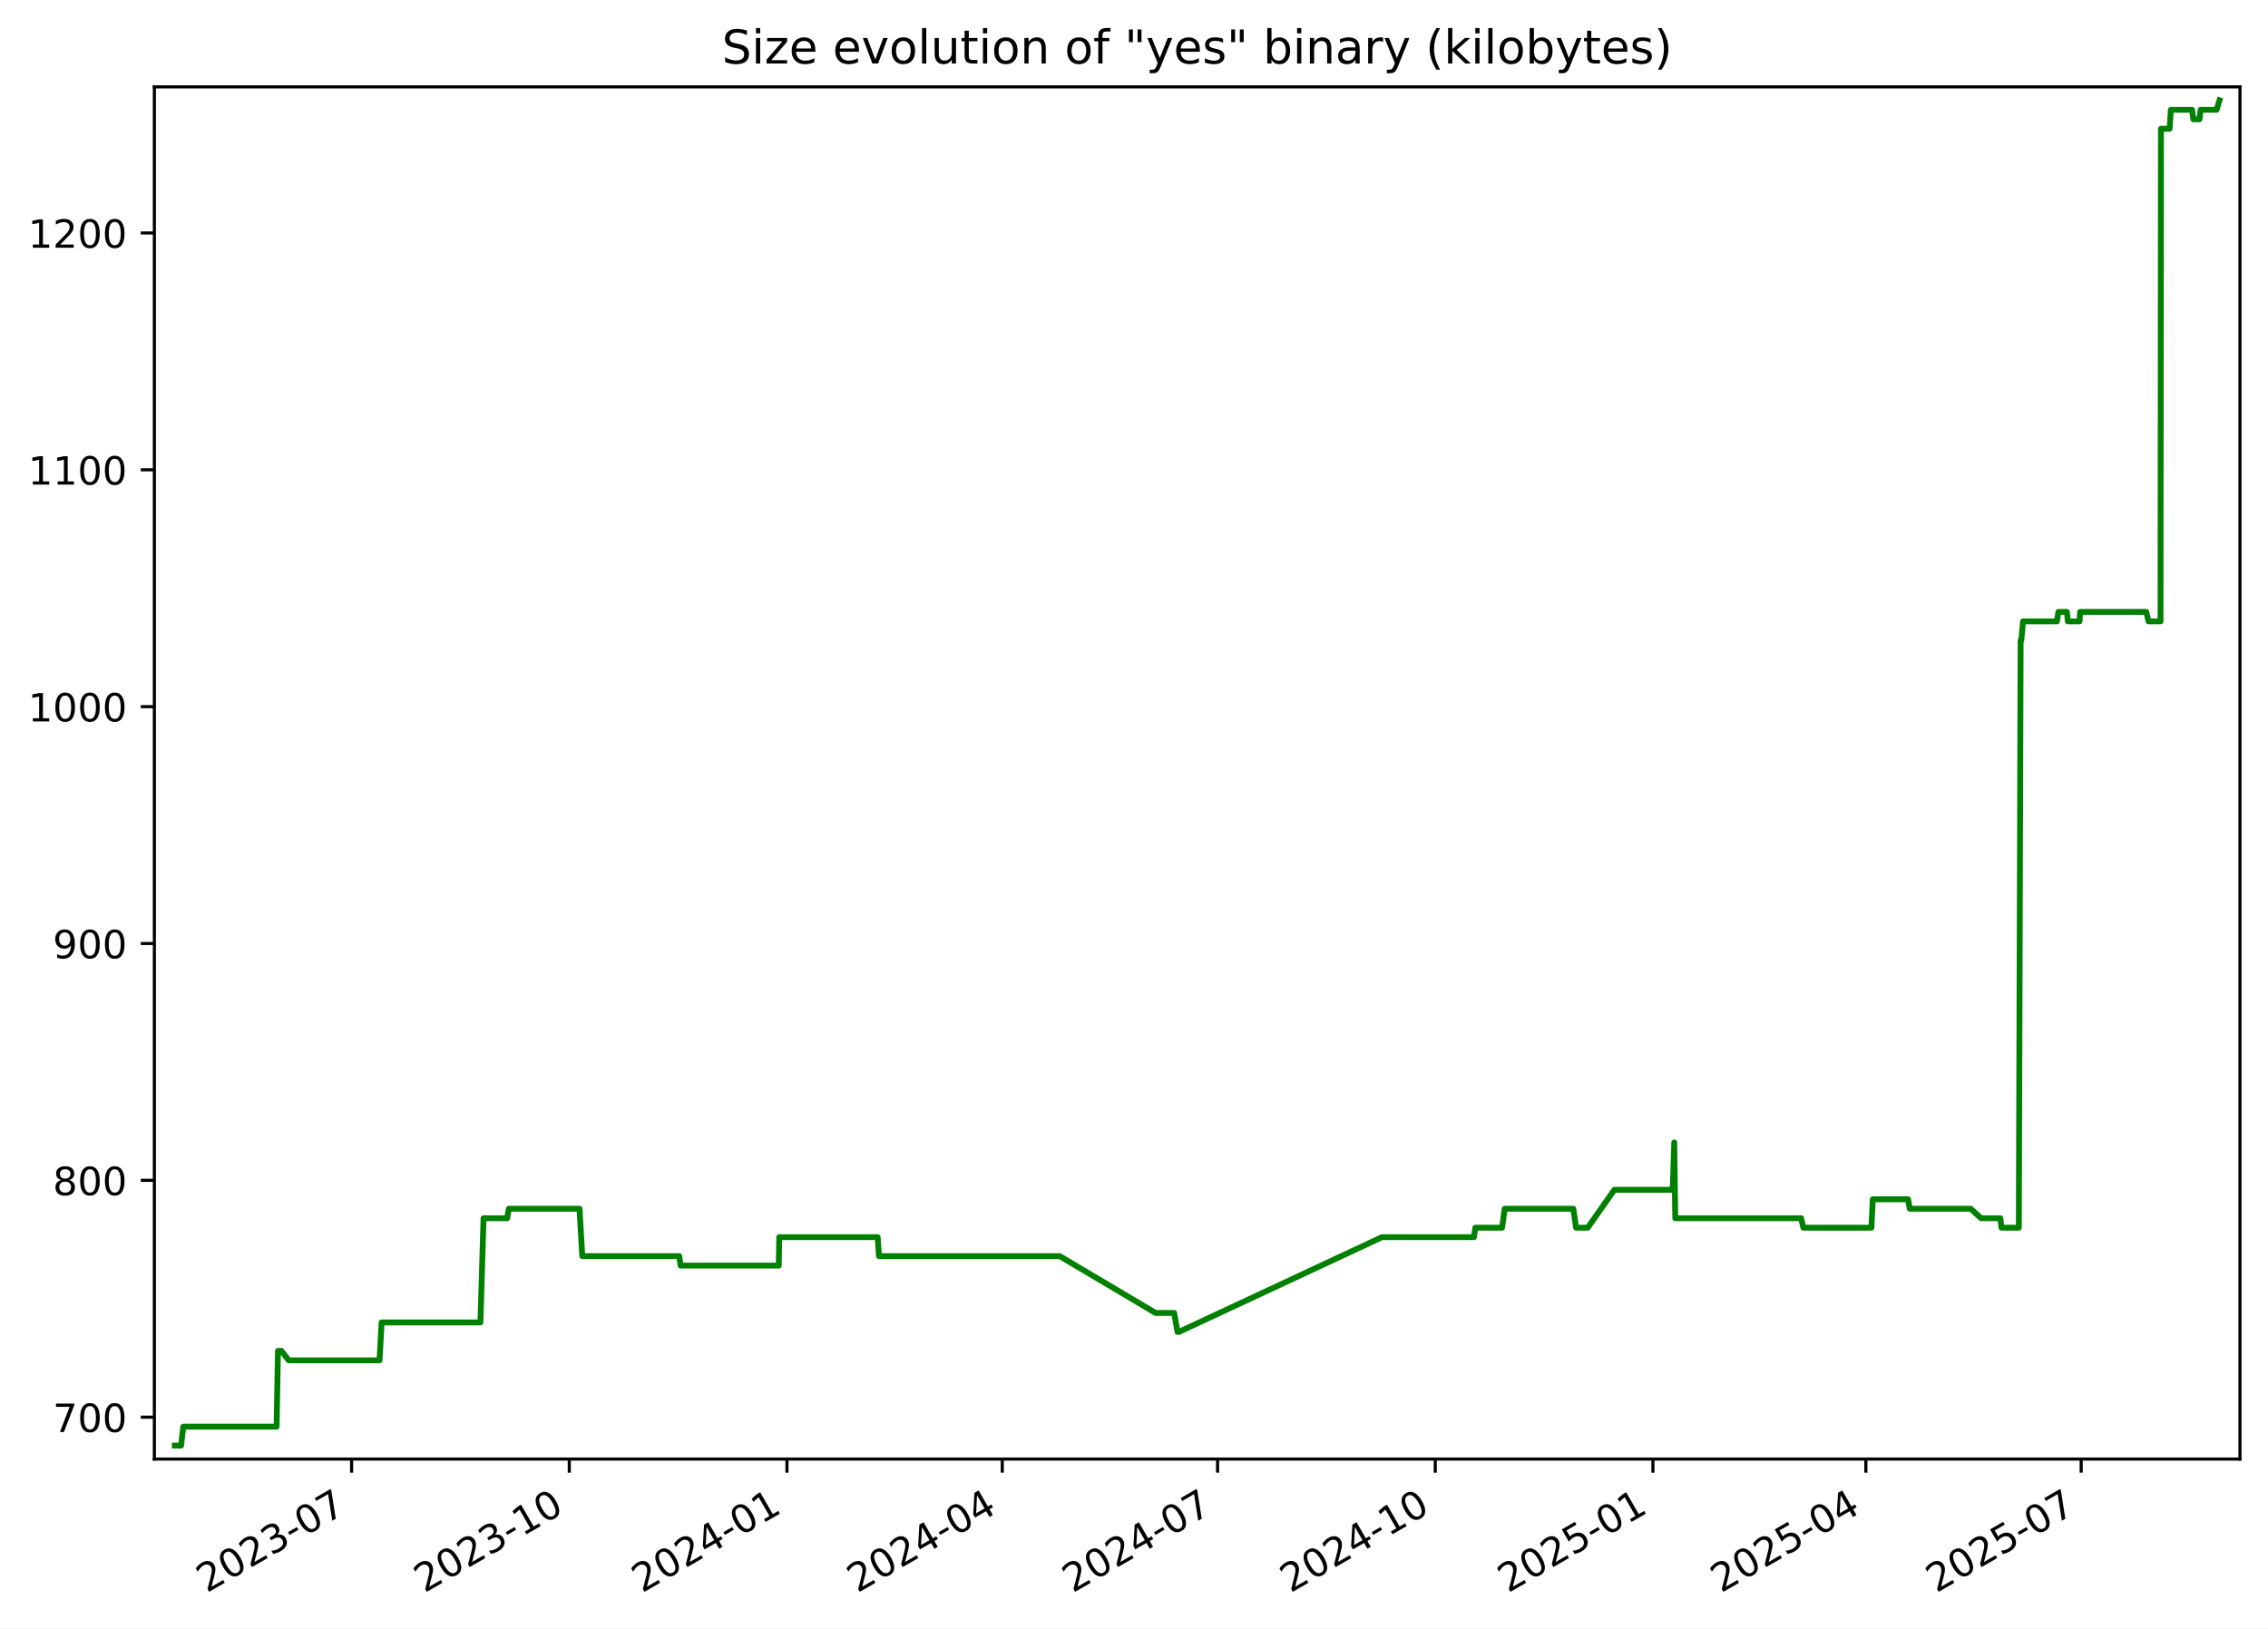
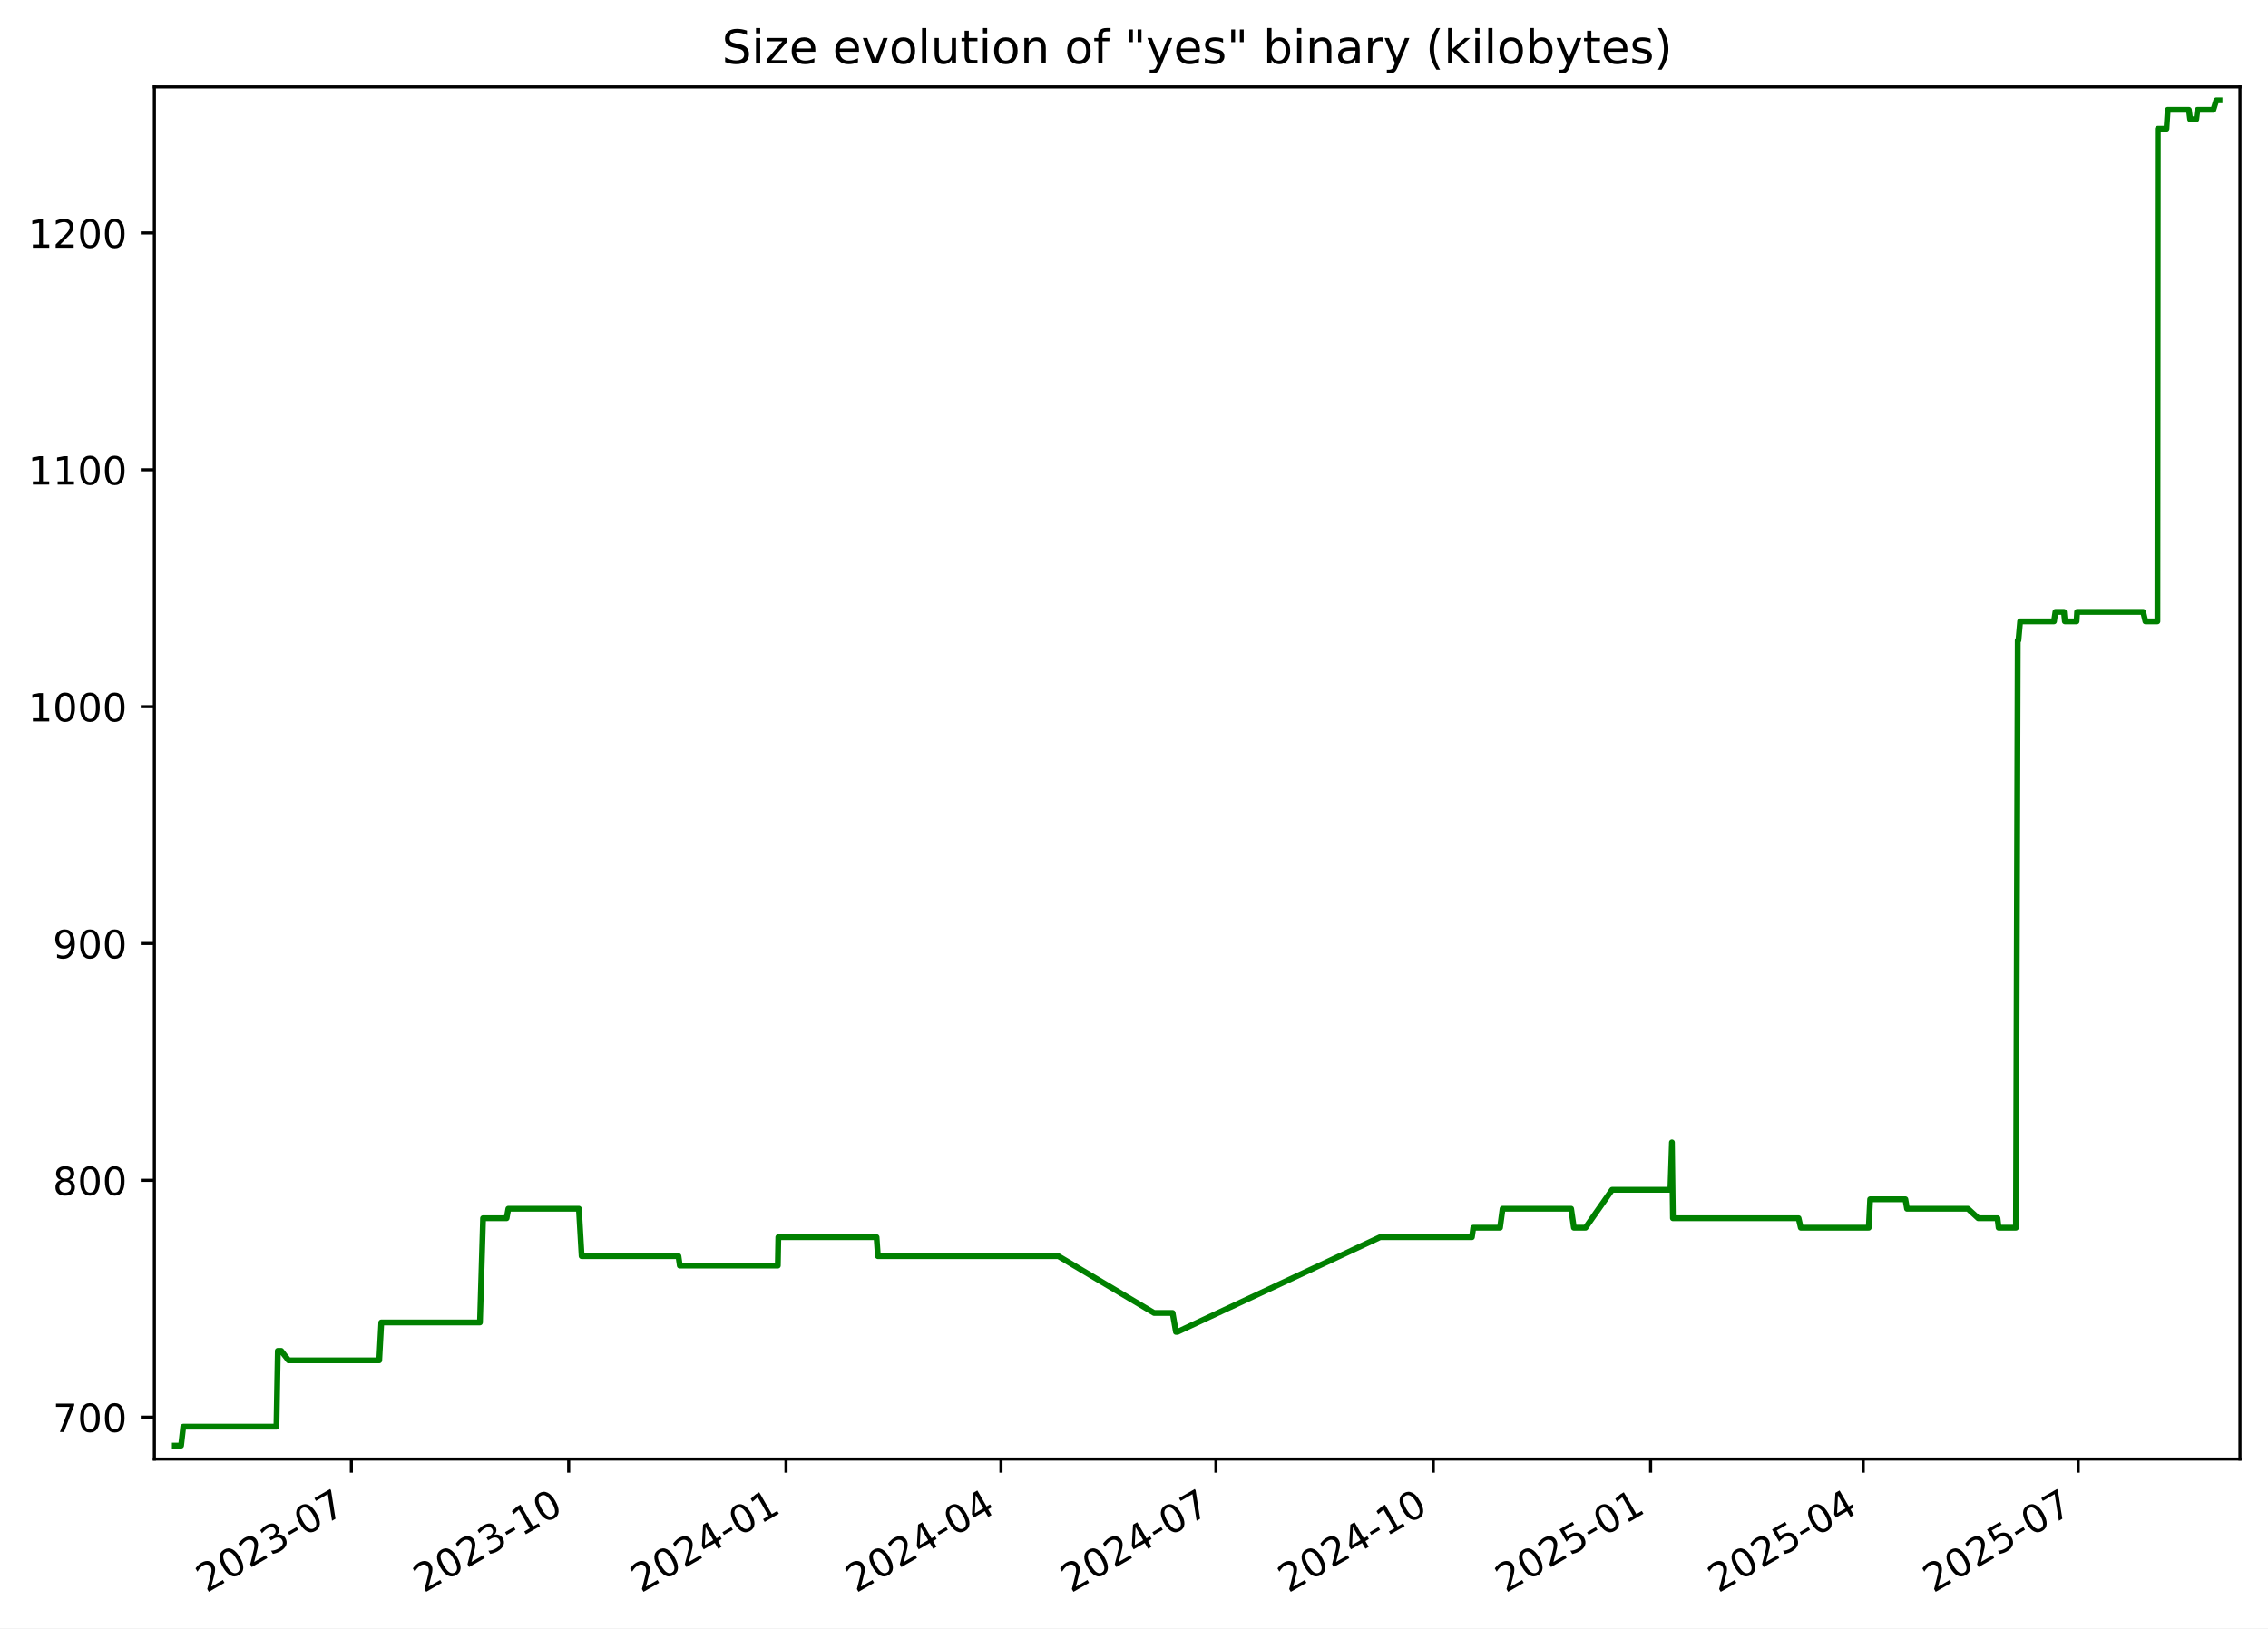
<svg xmlns="http://www.w3.org/2000/svg" xmlns:xlink="http://www.w3.org/1999/xlink" width="582.53pt" height="418.303pt" viewBox="0 0 582.53 418.303" version="1.1">
  <defs>
    <style type="text/css">*{stroke-linejoin: round; stroke-linecap: butt}</style>
  </defs>
  <g id="figure_1">
    <g id="patch_1">
      <path d="M -0 418.303  L 582.53 418.303  L 582.53 0  L -0 0  z " style="fill: #ffffff" />
    </g>
    <g id="axes_1">
      <g id="patch_2">
        <path d="M 39.65 374.83  L 575.33 374.83  L 575.33 22.318  L 39.65 22.318  z " style="fill: #ffffff" />
      </g>
      <g id="matplotlib.axis_1">
        <g id="xtick_1">
          <g id="line2d_1">
            <defs>
-               <path id="m32d6c29e1c" d="M 0 0  L 0 3.5  " style="stroke: #000000; stroke-width: 0.8" />
+               <path id="m26d907db99" d="M 0 0  L 0 3.5  " style="stroke: #000000; stroke-width: 0.8" />
            </defs>
            <g>
-               <use xlink:href="#m32d6c29e1c" x="90.31" y="374.83" style="stroke: #000000; stroke-width: 0.8" />
+               <use xlink:href="#m26d907db99" x="90.239" y="374.83" style="stroke: #000000; stroke-width: 0.8" />
            </g>
          </g>
          <g id="text_1">
-             <g transform="translate(53.08524 409.302) rotate(-30) scale(0.1 -0.1)">
+             <g transform="translate(53.01385 409.302) rotate(-30) scale(0.1 -0.1)">
              <defs>
                <path id="DejaVuSans-32" d="M 1228 531  L 3431 531  L 3431 0  L 469 0  L 469 531  Q 828 903 1448 1529  Q 2069 2156 2228 2338  Q 2531 2678 2651 2914  Q 2772 3150 2772 3378  Q 2772 3750 2511 3984  Q 2250 4219 1831 4219  Q 1534 4219 1204 4116  Q 875 4013 500 3803  L 500 4441  Q 881 4594 1212 4672  Q 1544 4750 1819 4750  Q 2544 4750 2975 4387  Q 3406 4025 3406 3419  Q 3406 3131 3298 2873  Q 3191 2616 2906 2266  Q 2828 2175 2409 1742  Q 1991 1309 1228 531  z " transform="scale(0.015625)" />
                <path id="DejaVuSans-30" d="M 2034 4250  Q 1547 4250 1301 3770  Q 1056 3291 1056 2328  Q 1056 1369 1301 889  Q 1547 409 2034 409  Q 2525 409 2770 889  Q 3016 1369 3016 2328  Q 3016 3291 2770 3770  Q 2525 4250 2034 4250  z M 2034 4750  Q 2819 4750 3233 4129  Q 3647 3509 3647 2328  Q 3647 1150 3233 529  Q 2819 -91 2034 -91  Q 1250 -91 836 529  Q 422 1150 422 2328  Q 422 3509 836 4129  Q 1250 4750 2034 4750  z " transform="scale(0.015625)" />
                <path id="DejaVuSans-33" d="M 2597 2516  Q 3050 2419 3304 2112  Q 3559 1806 3559 1356  Q 3559 666 3084 287  Q 2609 -91 1734 -91  Q 1441 -91 1130 -33  Q 819 25 488 141  L 488 750  Q 750 597 1062 519  Q 1375 441 1716 441  Q 2309 441 2620 675  Q 2931 909 2931 1356  Q 2931 1769 2642 2001  Q 2353 2234 1838 2234  L 1294 2234  L 1294 2753  L 1863 2753  Q 2328 2753 2575 2939  Q 2822 3125 2822 3475  Q 2822 3834 2567 4026  Q 2313 4219 1838 4219  Q 1578 4219 1281 4162  Q 984 4106 628 3988  L 628 4550  Q 988 4650 1302 4700  Q 1616 4750 1894 4750  Q 2613 4750 3031 4423  Q 3450 4097 3450 3541  Q 3450 3153 3228 2886  Q 3006 2619 2597 2516  z " transform="scale(0.015625)" />
                <path id="DejaVuSans-2d" d="M 313 2009  L 1997 2009  L 1997 1497  L 313 1497  L 313 2009  z " transform="scale(0.015625)" />
                <path id="DejaVuSans-37" d="M 525 4666  L 3525 4666  L 3525 4397  L 1831 0  L 1172 0  L 2766 4134  L 525 4134  L 525 4666  z " transform="scale(0.015625)" />
              </defs>
              <use xlink:href="#DejaVuSans-32" />
              <use xlink:href="#DejaVuSans-30" x="63.623" />
              <use xlink:href="#DejaVuSans-32" x="127.246" />
              <use xlink:href="#DejaVuSans-33" x="190.869" />
              <use xlink:href="#DejaVuSans-2d" x="254.492" />
              <use xlink:href="#DejaVuSans-30" x="290.576" />
              <use xlink:href="#DejaVuSans-37" x="354.199" />
            </g>
          </g>
        </g>
        <g id="xtick_2">
          <g id="line2d_2">
            <g>
-               <use xlink:href="#m32d6c29e1c" x="146.219" y="374.83" style="stroke: #000000; stroke-width: 0.8" />
+               <use xlink:href="#m26d907db99" x="146.06" y="374.83" style="stroke: #000000; stroke-width: 0.8" />
            </g>
          </g>
          <g id="text_2">
-             <g transform="translate(108.9944 409.302) rotate(-30) scale(0.1 -0.1)">
+             <g transform="translate(108.8351 409.302) rotate(-30) scale(0.1 -0.1)">
              <defs>
                <path id="DejaVuSans-31" d="M 794 531  L 1825 531  L 1825 4091  L 703 3866  L 703 4441  L 1819 4666  L 2450 4666  L 2450 531  L 3481 531  L 3481 0  L 794 0  L 794 531  z " transform="scale(0.015625)" />
              </defs>
              <use xlink:href="#DejaVuSans-32" />
              <use xlink:href="#DejaVuSans-30" x="63.623" />
              <use xlink:href="#DejaVuSans-32" x="127.246" />
              <use xlink:href="#DejaVuSans-33" x="190.869" />
              <use xlink:href="#DejaVuSans-2d" x="254.492" />
              <use xlink:href="#DejaVuSans-31" x="290.576" />
              <use xlink:href="#DejaVuSans-30" x="354.199" />
            </g>
          </g>
        </g>
        <g id="xtick_3">
          <g id="line2d_3">
            <g>
-               <use xlink:href="#m32d6c29e1c" x="202.128" y="374.83" style="stroke: #000000; stroke-width: 0.8" />
+               <use xlink:href="#m26d907db99" x="201.881" y="374.83" style="stroke: #000000; stroke-width: 0.8" />
            </g>
          </g>
          <g id="text_3">
-             <g transform="translate(164.9035 409.302) rotate(-30) scale(0.1 -0.1)">
+             <g transform="translate(164.6563 409.302) rotate(-30) scale(0.1 -0.1)">
              <defs>
                <path id="DejaVuSans-34" d="M 2419 4116  L 825 1625  L 2419 1625  L 2419 4116  z M 2253 4666  L 3047 4666  L 3047 1625  L 3713 1625  L 3713 1100  L 3047 1100  L 3047 0  L 2419 0  L 2419 1100  L 313 1100  L 313 1709  L 2253 4666  z " transform="scale(0.015625)" />
              </defs>
              <use xlink:href="#DejaVuSans-32" />
              <use xlink:href="#DejaVuSans-30" x="63.623" />
              <use xlink:href="#DejaVuSans-32" x="127.246" />
              <use xlink:href="#DejaVuSans-34" x="190.869" />
              <use xlink:href="#DejaVuSans-2d" x="254.492" />
              <use xlink:href="#DejaVuSans-30" x="290.576" />
              <use xlink:href="#DejaVuSans-31" x="354.199" />
            </g>
          </g>
        </g>
        <g id="xtick_4">
          <g id="line2d_4">
            <g>
-               <use xlink:href="#m32d6c29e1c" x="257.43" y="374.83" style="stroke: #000000; stroke-width: 0.8" />
+               <use xlink:href="#m26d907db99" x="257.096" y="374.83" style="stroke: #000000; stroke-width: 0.8" />
            </g>
          </g>
          <g id="text_4">
-             <g transform="translate(220.2049 409.302) rotate(-30) scale(0.1 -0.1)">
+             <g transform="translate(219.8708 409.302) rotate(-30) scale(0.1 -0.1)">
              <use xlink:href="#DejaVuSans-32" />
              <use xlink:href="#DejaVuSans-30" x="63.623" />
              <use xlink:href="#DejaVuSans-32" x="127.246" />
              <use xlink:href="#DejaVuSans-34" x="190.869" />
              <use xlink:href="#DejaVuSans-2d" x="254.492" />
              <use xlink:href="#DejaVuSans-30" x="290.576" />
              <use xlink:href="#DejaVuSans-34" x="354.199" />
            </g>
          </g>
        </g>
        <g id="xtick_5">
          <g id="line2d_5">
            <g>
-               <use xlink:href="#m32d6c29e1c" x="312.731" y="374.83" style="stroke: #000000; stroke-width: 0.8" />
+               <use xlink:href="#m26d907db99" x="312.31" y="374.83" style="stroke: #000000; stroke-width: 0.8" />
            </g>
          </g>
          <g id="text_5">
-             <g transform="translate(275.5064 409.302) rotate(-30) scale(0.1 -0.1)">
+             <g transform="translate(275.0853 409.302) rotate(-30) scale(0.1 -0.1)">
              <use xlink:href="#DejaVuSans-32" />
              <use xlink:href="#DejaVuSans-30" x="63.623" />
              <use xlink:href="#DejaVuSans-32" x="127.246" />
              <use xlink:href="#DejaVuSans-34" x="190.869" />
              <use xlink:href="#DejaVuSans-2d" x="254.492" />
              <use xlink:href="#DejaVuSans-30" x="290.576" />
              <use xlink:href="#DejaVuSans-37" x="354.199" />
            </g>
          </g>
        </g>
        <g id="xtick_6">
          <g id="line2d_6">
            <g>
-               <use xlink:href="#m32d6c29e1c" x="368.64" y="374.83" style="stroke: #000000; stroke-width: 0.8" />
+               <use xlink:href="#m26d907db99" x="368.131" y="374.83" style="stroke: #000000; stroke-width: 0.8" />
            </g>
          </g>
          <g id="text_6">
-             <g transform="translate(331.4155 409.302) rotate(-30) scale(0.1 -0.1)">
+             <g transform="translate(330.9065 409.302) rotate(-30) scale(0.1 -0.1)">
              <use xlink:href="#DejaVuSans-32" />
              <use xlink:href="#DejaVuSans-30" x="63.623" />
              <use xlink:href="#DejaVuSans-32" x="127.246" />
              <use xlink:href="#DejaVuSans-34" x="190.869" />
              <use xlink:href="#DejaVuSans-2d" x="254.492" />
              <use xlink:href="#DejaVuSans-31" x="290.576" />
              <use xlink:href="#DejaVuSans-30" x="354.199" />
            </g>
          </g>
        </g>
        <g id="xtick_7">
          <g id="line2d_7">
            <g>
-               <use xlink:href="#m32d6c29e1c" x="424.549" y="374.83" style="stroke: #000000; stroke-width: 0.8" />
+               <use xlink:href="#m26d907db99" x="423.953" y="374.83" style="stroke: #000000; stroke-width: 0.8" />
            </g>
          </g>
          <g id="text_7">
-             <g transform="translate(387.3247 409.302) rotate(-30) scale(0.1 -0.1)">
+             <g transform="translate(386.7278 409.302) rotate(-30) scale(0.1 -0.1)">
              <defs>
                <path id="DejaVuSans-35" d="M 691 4666  L 3169 4666  L 3169 4134  L 1269 4134  L 1269 2991  Q 1406 3038 1543 3061  Q 1681 3084 1819 3084  Q 2600 3084 3056 2656  Q 3513 2228 3513 1497  Q 3513 744 3044 326  Q 2575 -91 1722 -91  Q 1428 -91 1123 -41  Q 819 9 494 109  L 494 744  Q 775 591 1075 516  Q 1375 441 1709 441  Q 2250 441 2565 725  Q 2881 1009 2881 1497  Q 2881 1984 2565 2268  Q 2250 2553 1709 2553  Q 1456 2553 1204 2497  Q 953 2441 691 2322  L 691 4666  z " transform="scale(0.015625)" />
              </defs>
              <use xlink:href="#DejaVuSans-32" />
              <use xlink:href="#DejaVuSans-30" x="63.623" />
              <use xlink:href="#DejaVuSans-32" x="127.246" />
              <use xlink:href="#DejaVuSans-35" x="190.869" />
              <use xlink:href="#DejaVuSans-2d" x="254.492" />
              <use xlink:href="#DejaVuSans-30" x="290.576" />
              <use xlink:href="#DejaVuSans-31" x="354.199" />
            </g>
          </g>
        </g>
        <g id="xtick_8">
          <g id="line2d_8">
            <g>
-               <use xlink:href="#m32d6c29e1c" x="479.243" y="374.83" style="stroke: #000000; stroke-width: 0.8" />
+               <use xlink:href="#m26d907db99" x="478.56" y="374.83" style="stroke: #000000; stroke-width: 0.8" />
            </g>
          </g>
          <g id="text_8">
-             <g transform="translate(442.0184 409.302) rotate(-30) scale(0.1 -0.1)">
+             <g transform="translate(441.3355 409.302) rotate(-30) scale(0.1 -0.1)">
              <use xlink:href="#DejaVuSans-32" />
              <use xlink:href="#DejaVuSans-30" x="63.623" />
              <use xlink:href="#DejaVuSans-32" x="127.246" />
              <use xlink:href="#DejaVuSans-35" x="190.869" />
              <use xlink:href="#DejaVuSans-2d" x="254.492" />
              <use xlink:href="#DejaVuSans-30" x="290.576" />
              <use xlink:href="#DejaVuSans-34" x="354.199" />
            </g>
          </g>
        </g>
        <g id="xtick_9">
          <g id="line2d_9">
            <g>
-               <use xlink:href="#m32d6c29e1c" x="534.545" y="374.83" style="stroke: #000000; stroke-width: 0.8" />
+               <use xlink:href="#m26d907db99" x="533.775" y="374.83" style="stroke: #000000; stroke-width: 0.8" />
            </g>
          </g>
          <g id="text_9">
-             <g transform="translate(497.3198 409.302) rotate(-30) scale(0.1 -0.1)">
+             <g transform="translate(496.55 409.302) rotate(-30) scale(0.1 -0.1)">
              <use xlink:href="#DejaVuSans-32" />
              <use xlink:href="#DejaVuSans-30" x="63.623" />
              <use xlink:href="#DejaVuSans-32" x="127.246" />
              <use xlink:href="#DejaVuSans-35" x="190.869" />
              <use xlink:href="#DejaVuSans-2d" x="254.492" />
              <use xlink:href="#DejaVuSans-30" x="290.576" />
              <use xlink:href="#DejaVuSans-37" x="354.199" />
            </g>
          </g>
        </g>
      </g>
      <g id="matplotlib.axis_2">
        <g id="ytick_1">
          <g id="line2d_10">
            <defs>
-               <path id="ma53d9e0714" d="M 0 0  L -3.5 0  " style="stroke: #000000; stroke-width: 0.8" />
+               <path id="m36ca26d6fc" d="M 0 0  L -3.5 0  " style="stroke: #000000; stroke-width: 0.8" />
            </defs>
            <g>
-               <use xlink:href="#ma53d9e0714" x="39.65" y="364.073" style="stroke: #000000; stroke-width: 0.8" />
+               <use xlink:href="#m36ca26d6fc" x="39.65" y="364.073" style="stroke: #000000; stroke-width: 0.8" />
            </g>
          </g>
          <g id="text_10">
            <g transform="translate(13.5625 367.8719) scale(0.1 -0.1)">
              <use xlink:href="#DejaVuSans-37" />
              <use xlink:href="#DejaVuSans-30" x="63.623" />
              <use xlink:href="#DejaVuSans-30" x="127.246" />
            </g>
          </g>
        </g>
        <g id="ytick_2">
          <g id="line2d_11">
            <g>
-               <use xlink:href="#ma53d9e0714" x="39.65" y="303.228" style="stroke: #000000; stroke-width: 0.8" />
+               <use xlink:href="#m36ca26d6fc" x="39.65" y="303.228" style="stroke: #000000; stroke-width: 0.8" />
            </g>
          </g>
          <g id="text_11">
            <g transform="translate(13.5625 307.0269) scale(0.1 -0.1)">
              <defs>
                <path id="DejaVuSans-38" d="M 2034 2216  Q 1584 2216 1326 1975  Q 1069 1734 1069 1313  Q 1069 891 1326 650  Q 1584 409 2034 409  Q 2484 409 2743 651  Q 3003 894 3003 1313  Q 3003 1734 2745 1975  Q 2488 2216 2034 2216  z M 1403 2484  Q 997 2584 770 2862  Q 544 3141 544 3541  Q 544 4100 942 4425  Q 1341 4750 2034 4750  Q 2731 4750 3128 4425  Q 3525 4100 3525 3541  Q 3525 3141 3298 2862  Q 3072 2584 2669 2484  Q 3125 2378 3379 2068  Q 3634 1759 3634 1313  Q 3634 634 3220 271  Q 2806 -91 2034 -91  Q 1263 -91 848 271  Q 434 634 434 1313  Q 434 1759 690 2068  Q 947 2378 1403 2484  z M 1172 3481  Q 1172 3119 1398 2916  Q 1625 2713 2034 2713  Q 2441 2713 2670 2916  Q 2900 3119 2900 3481  Q 2900 3844 2670 4047  Q 2441 4250 2034 4250  Q 1625 4250 1398 4047  Q 1172 3844 1172 3481  z " transform="scale(0.015625)" />
              </defs>
              <use xlink:href="#DejaVuSans-38" />
              <use xlink:href="#DejaVuSans-30" x="63.623" />
              <use xlink:href="#DejaVuSans-30" x="127.246" />
            </g>
          </g>
        </g>
        <g id="ytick_3">
          <g id="line2d_12">
            <g>
-               <use xlink:href="#ma53d9e0714" x="39.65" y="242.383" style="stroke: #000000; stroke-width: 0.8" />
+               <use xlink:href="#m36ca26d6fc" x="39.65" y="242.383" style="stroke: #000000; stroke-width: 0.8" />
            </g>
          </g>
          <g id="text_12">
            <g transform="translate(13.5625 246.1818) scale(0.1 -0.1)">
              <defs>
                <path id="DejaVuSans-39" d="M 703 97  L 703 672  Q 941 559 1184 500  Q 1428 441 1663 441  Q 2288 441 2617 861  Q 2947 1281 2994 2138  Q 2813 1869 2534 1725  Q 2256 1581 1919 1581  Q 1219 1581 811 2004  Q 403 2428 403 3163  Q 403 3881 828 4315  Q 1253 4750 1959 4750  Q 2769 4750 3195 4129  Q 3622 3509 3622 2328  Q 3622 1225 3098 567  Q 2575 -91 1691 -91  Q 1453 -91 1209 -44  Q 966 3 703 97  z M 1959 2075  Q 2384 2075 2632 2365  Q 2881 2656 2881 3163  Q 2881 3666 2632 3958  Q 2384 4250 1959 4250  Q 1534 4250 1286 3958  Q 1038 3666 1038 3163  Q 1038 2656 1286 2365  Q 1534 2075 1959 2075  z " transform="scale(0.015625)" />
              </defs>
              <use xlink:href="#DejaVuSans-39" />
              <use xlink:href="#DejaVuSans-30" x="63.623" />
              <use xlink:href="#DejaVuSans-30" x="127.246" />
            </g>
          </g>
        </g>
        <g id="ytick_4">
          <g id="line2d_13">
            <g>
-               <use xlink:href="#ma53d9e0714" x="39.65" y="181.538" style="stroke: #000000; stroke-width: 0.8" />
+               <use xlink:href="#m36ca26d6fc" x="39.65" y="181.538" style="stroke: #000000; stroke-width: 0.8" />
            </g>
          </g>
          <g id="text_13">
            <g transform="translate(7.2 185.3367) scale(0.1 -0.1)">
              <use xlink:href="#DejaVuSans-31" />
              <use xlink:href="#DejaVuSans-30" x="63.623" />
              <use xlink:href="#DejaVuSans-30" x="127.246" />
              <use xlink:href="#DejaVuSans-30" x="190.869" />
            </g>
          </g>
        </g>
        <g id="ytick_5">
          <g id="line2d_14">
            <g>
-               <use xlink:href="#ma53d9e0714" x="39.65" y="120.692" style="stroke: #000000; stroke-width: 0.8" />
+               <use xlink:href="#m36ca26d6fc" x="39.65" y="120.692" style="stroke: #000000; stroke-width: 0.8" />
            </g>
          </g>
          <g id="text_14">
            <g transform="translate(7.2 124.4917) scale(0.1 -0.1)">
              <use xlink:href="#DejaVuSans-31" />
              <use xlink:href="#DejaVuSans-31" x="63.623" />
              <use xlink:href="#DejaVuSans-30" x="127.246" />
              <use xlink:href="#DejaVuSans-30" x="190.869" />
            </g>
          </g>
        </g>
        <g id="ytick_6">
          <g id="line2d_15">
            <g>
-               <use xlink:href="#ma53d9e0714" x="39.65" y="59.847" style="stroke: #000000; stroke-width: 0.8" />
+               <use xlink:href="#m36ca26d6fc" x="39.65" y="59.847" style="stroke: #000000; stroke-width: 0.8" />
            </g>
          </g>
          <g id="text_15">
            <g transform="translate(7.2 63.64658) scale(0.1 -0.1)">
              <use xlink:href="#DejaVuSans-31" />
              <use xlink:href="#DejaVuSans-32" x="63.623" />
              <use xlink:href="#DejaVuSans-30" x="127.246" />
              <use xlink:href="#DejaVuSans-30" x="190.869" />
            </g>
          </g>
        </g>
      </g>
      <g id="line2d_16">
-         <path d="M 44.902 371.374  L 46.51 371.374  L 47.073 366.507  L 71.041 366.507  L 71.397 347.036  L 72.266 347.036  L 74.16 349.47  L 97.487 349.47  L 98.016 339.735  L 123.399 339.735  L 124.199 312.963  L 130.255 312.963  L 130.701 310.529  L 148.851 310.529  L 149.555 322.698  L 174.459 322.698  L 174.806 325.132  L 200.019 325.132  L 200.151 317.83  L 225.425 317.83  L 225.766 322.698  L 272.186 322.698  L 296.816 337.301  L 301.583 337.301  L 302.439 342.168  L 302.809 342.168  L 354.958 317.83  L 378.58 317.83  L 378.934 315.397  L 385.813 315.397  L 386.47 310.529  L 404.101 310.529  L 404.815 315.397  L 407.807 315.397  L 414.633 305.661  L 429.627 305.661  L 430.032 293.492  L 430.287 312.963  L 462.615 312.963  L 463.187 315.397  L 480.665 315.397  L 481.022 308.095  L 490.089 308.095  L 490.512 310.529  L 506.179 310.529  L 508.834 312.963  L 513.785 312.963  L 514.077 315.397  L 518.532 315.397  L 518.993 164.501  L 519.174 164.501  L 519.607 159.633  L 528.322 159.633  L 528.691 157.199  L 530.882 157.199  L 531.117 159.633  L 534.127 159.633  L 534.269 157.199  L 551.265 157.199  L 551.839 159.633  L 554.926 159.633  L 555.034 33.076  L 557.259 33.076  L 557.58 28.208  L 563.028 28.208  L 563.35 30.642  L 564.929 30.642  L 565.231 28.208  L 569.32 28.208  L 570.078 25.774  L 570.078 25.774  " clip-path="url(#pb8abc54cd3)" style="fill: none; stroke: #008000; stroke-width: 1.5; stroke-linecap: square" />
+         <path d="M 44.902 371.374  L 46.508 371.374  L 47.07 366.507  L 71 366.507  L 71.355 347.036  L 72.222 347.036  L 74.114 349.47  L 97.404 349.47  L 97.933 339.735  L 123.275 339.735  L 124.074 312.963  L 130.121 312.963  L 130.566 310.529  L 148.687 310.529  L 149.391 322.698  L 174.255 322.698  L 174.602 325.132  L 199.776 325.132  L 199.907 317.83  L 225.141 317.83  L 225.482 322.698  L 271.828 322.698  L 296.42 337.301  L 301.18 337.301  L 302.034 342.168  L 302.404 342.168  L 354.47 317.83  L 378.056 317.83  L 378.409 315.397  L 385.277 315.397  L 385.933 310.529  L 403.537 310.529  L 404.249 315.397  L 407.236 315.397  L 414.051 305.661  L 429.022 305.661  L 429.427 293.492  L 429.681 312.963  L 461.958 312.963  L 462.529 315.397  L 479.979 315.397  L 480.337 308.095  L 489.389 308.095  L 489.812 310.529  L 505.453 310.529  L 508.105 312.963  L 513.047 312.963  L 513.339 315.397  L 517.787 315.397  L 518.248 164.501  L 518.428 164.501  L 518.861 159.633  L 527.562 159.633  L 527.93 157.199  L 530.118 157.199  L 530.352 159.633  L 533.357 159.633  L 533.5 157.199  L 550.469 157.199  L 551.042 159.633  L 554.124 159.633  L 554.232 33.076  L 556.454 33.076  L 556.773 28.208  L 562.214 28.208  L 562.535 30.642  L 564.112 30.642  L 564.413 28.208  L 568.495 28.208  L 569.253 25.774  L 570.078 25.774  L 570.078 25.774  " clip-path="url(#p1a17c6689c)" style="fill: none; stroke: #008000; stroke-width: 1.5; stroke-linecap: square" />
      </g>
      <g id="patch_3">
        <path d="M 39.65 374.83  L 39.65 22.318  " style="fill: none; stroke: #000000; stroke-width: 0.8; stroke-linejoin: miter; stroke-linecap: square" />
      </g>
      <g id="patch_4">
        <path d="M 575.33 374.83  L 575.33 22.318  " style="fill: none; stroke: #000000; stroke-width: 0.8; stroke-linejoin: miter; stroke-linecap: square" />
      </g>
      <g id="patch_5">
        <path d="M 39.65 374.83  L 575.33 374.83  " style="fill: none; stroke: #000000; stroke-width: 0.8; stroke-linejoin: miter; stroke-linecap: square" />
      </g>
      <g id="patch_6">
        <path d="M 39.65 22.318  L 575.33 22.318  " style="fill: none; stroke: #000000; stroke-width: 0.8; stroke-linejoin: miter; stroke-linecap: square" />
      </g>
      <g id="text_16">
        <g transform="translate(185.4256 16.31812) scale(0.12 -0.12)">
          <defs>
            <path id="DejaVuSans-53" d="M 3425 4513  L 3425 3897  Q 3066 4069 2747 4153  Q 2428 4238 2131 4238  Q 1616 4238 1336 4038  Q 1056 3838 1056 3469  Q 1056 3159 1242 3001  Q 1428 2844 1947 2747  L 2328 2669  Q 3034 2534 3370 2195  Q 3706 1856 3706 1288  Q 3706 609 3251 259  Q 2797 -91 1919 -91  Q 1588 -91 1214 -16  Q 841 59 441 206  L 441 856  Q 825 641 1194 531  Q 1563 422 1919 422  Q 2459 422 2753 634  Q 3047 847 3047 1241  Q 3047 1584 2836 1778  Q 2625 1972 2144 2069  L 1759 2144  Q 1053 2284 737 2584  Q 422 2884 422 3419  Q 422 4038 858 4394  Q 1294 4750 2059 4750  Q 2388 4750 2728 4690  Q 3069 4631 3425 4513  z " transform="scale(0.015625)" />
            <path id="DejaVuSans-69" d="M 603 3500  L 1178 3500  L 1178 0  L 603 0  L 603 3500  z M 603 4863  L 1178 4863  L 1178 4134  L 603 4134  L 603 4863  z " transform="scale(0.015625)" />
            <path id="DejaVuSans-7a" d="M 353 3500  L 3084 3500  L 3084 2975  L 922 459  L 3084 459  L 3084 0  L 275 0  L 275 525  L 2438 3041  L 353 3041  L 353 3500  z " transform="scale(0.015625)" />
            <path id="DejaVuSans-65" d="M 3597 1894  L 3597 1613  L 953 1613  Q 991 1019 1311 708  Q 1631 397 2203 397  Q 2534 397 2845 478  Q 3156 559 3463 722  L 3463 178  Q 3153 47 2828 -22  Q 2503 -91 2169 -91  Q 1331 -91 842 396  Q 353 884 353 1716  Q 353 2575 817 3079  Q 1281 3584 2069 3584  Q 2775 3584 3186 3129  Q 3597 2675 3597 1894  z M 3022 2063  Q 3016 2534 2758 2815  Q 2500 3097 2075 3097  Q 1594 3097 1305 2825  Q 1016 2553 972 2059  L 3022 2063  z " transform="scale(0.015625)" />
            <path id="DejaVuSans-20" transform="scale(0.015625)" />
            <path id="DejaVuSans-76" d="M 191 3500  L 800 3500  L 1894 563  L 2988 3500  L 3597 3500  L 2284 0  L 1503 0  L 191 3500  z " transform="scale(0.015625)" />
            <path id="DejaVuSans-6f" d="M 1959 3097  Q 1497 3097 1228 2736  Q 959 2375 959 1747  Q 959 1119 1226 758  Q 1494 397 1959 397  Q 2419 397 2687 759  Q 2956 1122 2956 1747  Q 2956 2369 2687 2733  Q 2419 3097 1959 3097  z M 1959 3584  Q 2709 3584 3137 3096  Q 3566 2609 3566 1747  Q 3566 888 3137 398  Q 2709 -91 1959 -91  Q 1206 -91 779 398  Q 353 888 353 1747  Q 353 2609 779 3096  Q 1206 3584 1959 3584  z " transform="scale(0.015625)" />
            <path id="DejaVuSans-6c" d="M 603 4863  L 1178 4863  L 1178 0  L 603 0  L 603 4863  z " transform="scale(0.015625)" />
            <path id="DejaVuSans-75" d="M 544 1381  L 544 3500  L 1119 3500  L 1119 1403  Q 1119 906 1312 657  Q 1506 409 1894 409  Q 2359 409 2629 706  Q 2900 1003 2900 1516  L 2900 3500  L 3475 3500  L 3475 0  L 2900 0  L 2900 538  Q 2691 219 2414 64  Q 2138 -91 1772 -91  Q 1169 -91 856 284  Q 544 659 544 1381  z M 1991 3584  L 1991 3584  z " transform="scale(0.015625)" />
            <path id="DejaVuSans-74" d="M 1172 4494  L 1172 3500  L 2356 3500  L 2356 3053  L 1172 3053  L 1172 1153  Q 1172 725 1289 603  Q 1406 481 1766 481  L 2356 481  L 2356 0  L 1766 0  Q 1100 0 847 248  Q 594 497 594 1153  L 594 3053  L 172 3053  L 172 3500  L 594 3500  L 594 4494  L 1172 4494  z " transform="scale(0.015625)" />
            <path id="DejaVuSans-6e" d="M 3513 2113  L 3513 0  L 2938 0  L 2938 2094  Q 2938 2591 2744 2837  Q 2550 3084 2163 3084  Q 1697 3084 1428 2787  Q 1159 2491 1159 1978  L 1159 0  L 581 0  L 581 3500  L 1159 3500  L 1159 2956  Q 1366 3272 1645 3428  Q 1925 3584 2291 3584  Q 2894 3584 3203 3211  Q 3513 2838 3513 2113  z " transform="scale(0.015625)" />
            <path id="DejaVuSans-66" d="M 2375 4863  L 2375 4384  L 1825 4384  Q 1516 4384 1395 4259  Q 1275 4134 1275 3809  L 1275 3500  L 2222 3500  L 2222 3053  L 1275 3053  L 1275 0  L 697 0  L 697 3053  L 147 3053  L 147 3500  L 697 3500  L 697 3744  Q 697 4328 969 4595  Q 1241 4863 1831 4863  L 2375 4863  z " transform="scale(0.015625)" />
            <path id="DejaVuSans-22" d="M 1147 4666  L 1147 2931  L 616 2931  L 616 4666  L 1147 4666  z M 2328 4666  L 2328 2931  L 1797 2931  L 1797 4666  L 2328 4666  z " transform="scale(0.015625)" />
            <path id="DejaVuSans-79" d="M 2059 -325  Q 1816 -950 1584 -1140  Q 1353 -1331 966 -1331  L 506 -1331  L 506 -850  L 844 -850  Q 1081 -850 1212 -737  Q 1344 -625 1503 -206  L 1606 56  L 191 3500  L 800 3500  L 1894 763  L 2988 3500  L 3597 3500  L 2059 -325  z " transform="scale(0.015625)" />
            <path id="DejaVuSans-73" d="M 2834 3397  L 2834 2853  Q 2591 2978 2328 3040  Q 2066 3103 1784 3103  Q 1356 3103 1142 2972  Q 928 2841 928 2578  Q 928 2378 1081 2264  Q 1234 2150 1697 2047  L 1894 2003  Q 2506 1872 2764 1633  Q 3022 1394 3022 966  Q 3022 478 2636 193  Q 2250 -91 1575 -91  Q 1294 -91 989 -36  Q 684 19 347 128  L 347 722  Q 666 556 975 473  Q 1284 391 1588 391  Q 1994 391 2212 530  Q 2431 669 2431 922  Q 2431 1156 2273 1281  Q 2116 1406 1581 1522  L 1381 1569  Q 847 1681 609 1914  Q 372 2147 372 2553  Q 372 3047 722 3315  Q 1072 3584 1716 3584  Q 2034 3584 2315 3537  Q 2597 3491 2834 3397  z " transform="scale(0.015625)" />
            <path id="DejaVuSans-62" d="M 3116 1747  Q 3116 2381 2855 2742  Q 2594 3103 2138 3103  Q 1681 3103 1420 2742  Q 1159 2381 1159 1747  Q 1159 1113 1420 752  Q 1681 391 2138 391  Q 2594 391 2855 752  Q 3116 1113 3116 1747  z M 1159 2969  Q 1341 3281 1617 3432  Q 1894 3584 2278 3584  Q 2916 3584 3314 3078  Q 3713 2572 3713 1747  Q 3713 922 3314 415  Q 2916 -91 2278 -91  Q 1894 -91 1617 61  Q 1341 213 1159 525  L 1159 0  L 581 0  L 581 4863  L 1159 4863  L 1159 2969  z " transform="scale(0.015625)" />
            <path id="DejaVuSans-61" d="M 2194 1759  Q 1497 1759 1228 1600  Q 959 1441 959 1056  Q 959 750 1161 570  Q 1363 391 1709 391  Q 2188 391 2477 730  Q 2766 1069 2766 1631  L 2766 1759  L 2194 1759  z M 3341 1997  L 3341 0  L 2766 0  L 2766 531  Q 2569 213 2275 61  Q 1981 -91 1556 -91  Q 1019 -91 701 211  Q 384 513 384 1019  Q 384 1609 779 1909  Q 1175 2209 1959 2209  L 2766 2209  L 2766 2266  Q 2766 2663 2505 2880  Q 2244 3097 1772 3097  Q 1472 3097 1187 3025  Q 903 2953 641 2809  L 641 3341  Q 956 3463 1253 3523  Q 1550 3584 1831 3584  Q 2591 3584 2966 3190  Q 3341 2797 3341 1997  z " transform="scale(0.015625)" />
            <path id="DejaVuSans-72" d="M 2631 2963  Q 2534 3019 2420 3045  Q 2306 3072 2169 3072  Q 1681 3072 1420 2755  Q 1159 2438 1159 1844  L 1159 0  L 581 0  L 581 3500  L 1159 3500  L 1159 2956  Q 1341 3275 1631 3429  Q 1922 3584 2338 3584  Q 2397 3584 2469 3576  Q 2541 3569 2628 3553  L 2631 2963  z " transform="scale(0.015625)" />
            <path id="DejaVuSans-28" d="M 1984 4856  Q 1566 4138 1362 3434  Q 1159 2731 1159 2009  Q 1159 1288 1364 580  Q 1569 -128 1984 -844  L 1484 -844  Q 1016 -109 783 600  Q 550 1309 550 2009  Q 550 2706 781 3412  Q 1013 4119 1484 4856  L 1984 4856  z " transform="scale(0.015625)" />
            <path id="DejaVuSans-6b" d="M 581 4863  L 1159 4863  L 1159 1991  L 2875 3500  L 3609 3500  L 1753 1863  L 3688 0  L 2938 0  L 1159 1709  L 1159 0  L 581 0  L 581 4863  z " transform="scale(0.015625)" />
            <path id="DejaVuSans-29" d="M 513 4856  L 1013 4856  Q 1481 4119 1714 3412  Q 1947 2706 1947 2009  Q 1947 1309 1714 600  Q 1481 -109 1013 -844  L 513 -844  Q 928 -128 1133 580  Q 1338 1288 1338 2009  Q 1338 2731 1133 3434  Q 928 4138 513 4856  z " transform="scale(0.015625)" />
          </defs>
          <use xlink:href="#DejaVuSans-53" />
          <use xlink:href="#DejaVuSans-69" x="63.477" />
          <use xlink:href="#DejaVuSans-7a" x="91.26" />
          <use xlink:href="#DejaVuSans-65" x="143.75" />
          <use xlink:href="#DejaVuSans-20" x="205.273" />
          <use xlink:href="#DejaVuSans-65" x="237.061" />
          <use xlink:href="#DejaVuSans-76" x="298.584" />
          <use xlink:href="#DejaVuSans-6f" x="357.764" />
          <use xlink:href="#DejaVuSans-6c" x="418.945" />
          <use xlink:href="#DejaVuSans-75" x="446.729" />
          <use xlink:href="#DejaVuSans-74" x="510.107" />
          <use xlink:href="#DejaVuSans-69" x="549.316" />
          <use xlink:href="#DejaVuSans-6f" x="577.1" />
          <use xlink:href="#DejaVuSans-6e" x="638.281" />
          <use xlink:href="#DejaVuSans-20" x="701.66" />
          <use xlink:href="#DejaVuSans-6f" x="733.447" />
          <use xlink:href="#DejaVuSans-66" x="794.629" />
          <use xlink:href="#DejaVuSans-20" x="829.834" />
          <use xlink:href="#DejaVuSans-22" x="861.621" />
          <use xlink:href="#DejaVuSans-79" x="907.617" />
          <use xlink:href="#DejaVuSans-65" x="966.797" />
          <use xlink:href="#DejaVuSans-73" x="1028.32" />
          <use xlink:href="#DejaVuSans-22" x="1080.42" />
          <use xlink:href="#DejaVuSans-20" x="1126.416" />
          <use xlink:href="#DejaVuSans-62" x="1158.203" />
          <use xlink:href="#DejaVuSans-69" x="1221.68" />
          <use xlink:href="#DejaVuSans-6e" x="1249.463" />
          <use xlink:href="#DejaVuSans-61" x="1312.842" />
          <use xlink:href="#DejaVuSans-72" x="1374.121" />
          <use xlink:href="#DejaVuSans-79" x="1415.234" />
          <use xlink:href="#DejaVuSans-20" x="1474.414" />
          <use xlink:href="#DejaVuSans-28" x="1506.201" />
          <use xlink:href="#DejaVuSans-6b" x="1545.215" />
          <use xlink:href="#DejaVuSans-69" x="1603.125" />
          <use xlink:href="#DejaVuSans-6c" x="1630.908" />
          <use xlink:href="#DejaVuSans-6f" x="1658.691" />
          <use xlink:href="#DejaVuSans-62" x="1719.873" />
          <use xlink:href="#DejaVuSans-79" x="1783.35" />
          <use xlink:href="#DejaVuSans-74" x="1842.529" />
          <use xlink:href="#DejaVuSans-65" x="1881.738" />
          <use xlink:href="#DejaVuSans-73" x="1943.262" />
          <use xlink:href="#DejaVuSans-29" x="1995.361" />
        </g>
      </g>
    </g>
  </g>
  <defs>
-     <clipPath id="pb8abc54cd3">
+     <clipPath id="p1a17c6689c">
      <rect x="39.65" y="22.318" width="535.68" height="352.512" />
    </clipPath>
  </defs>
</svg>
